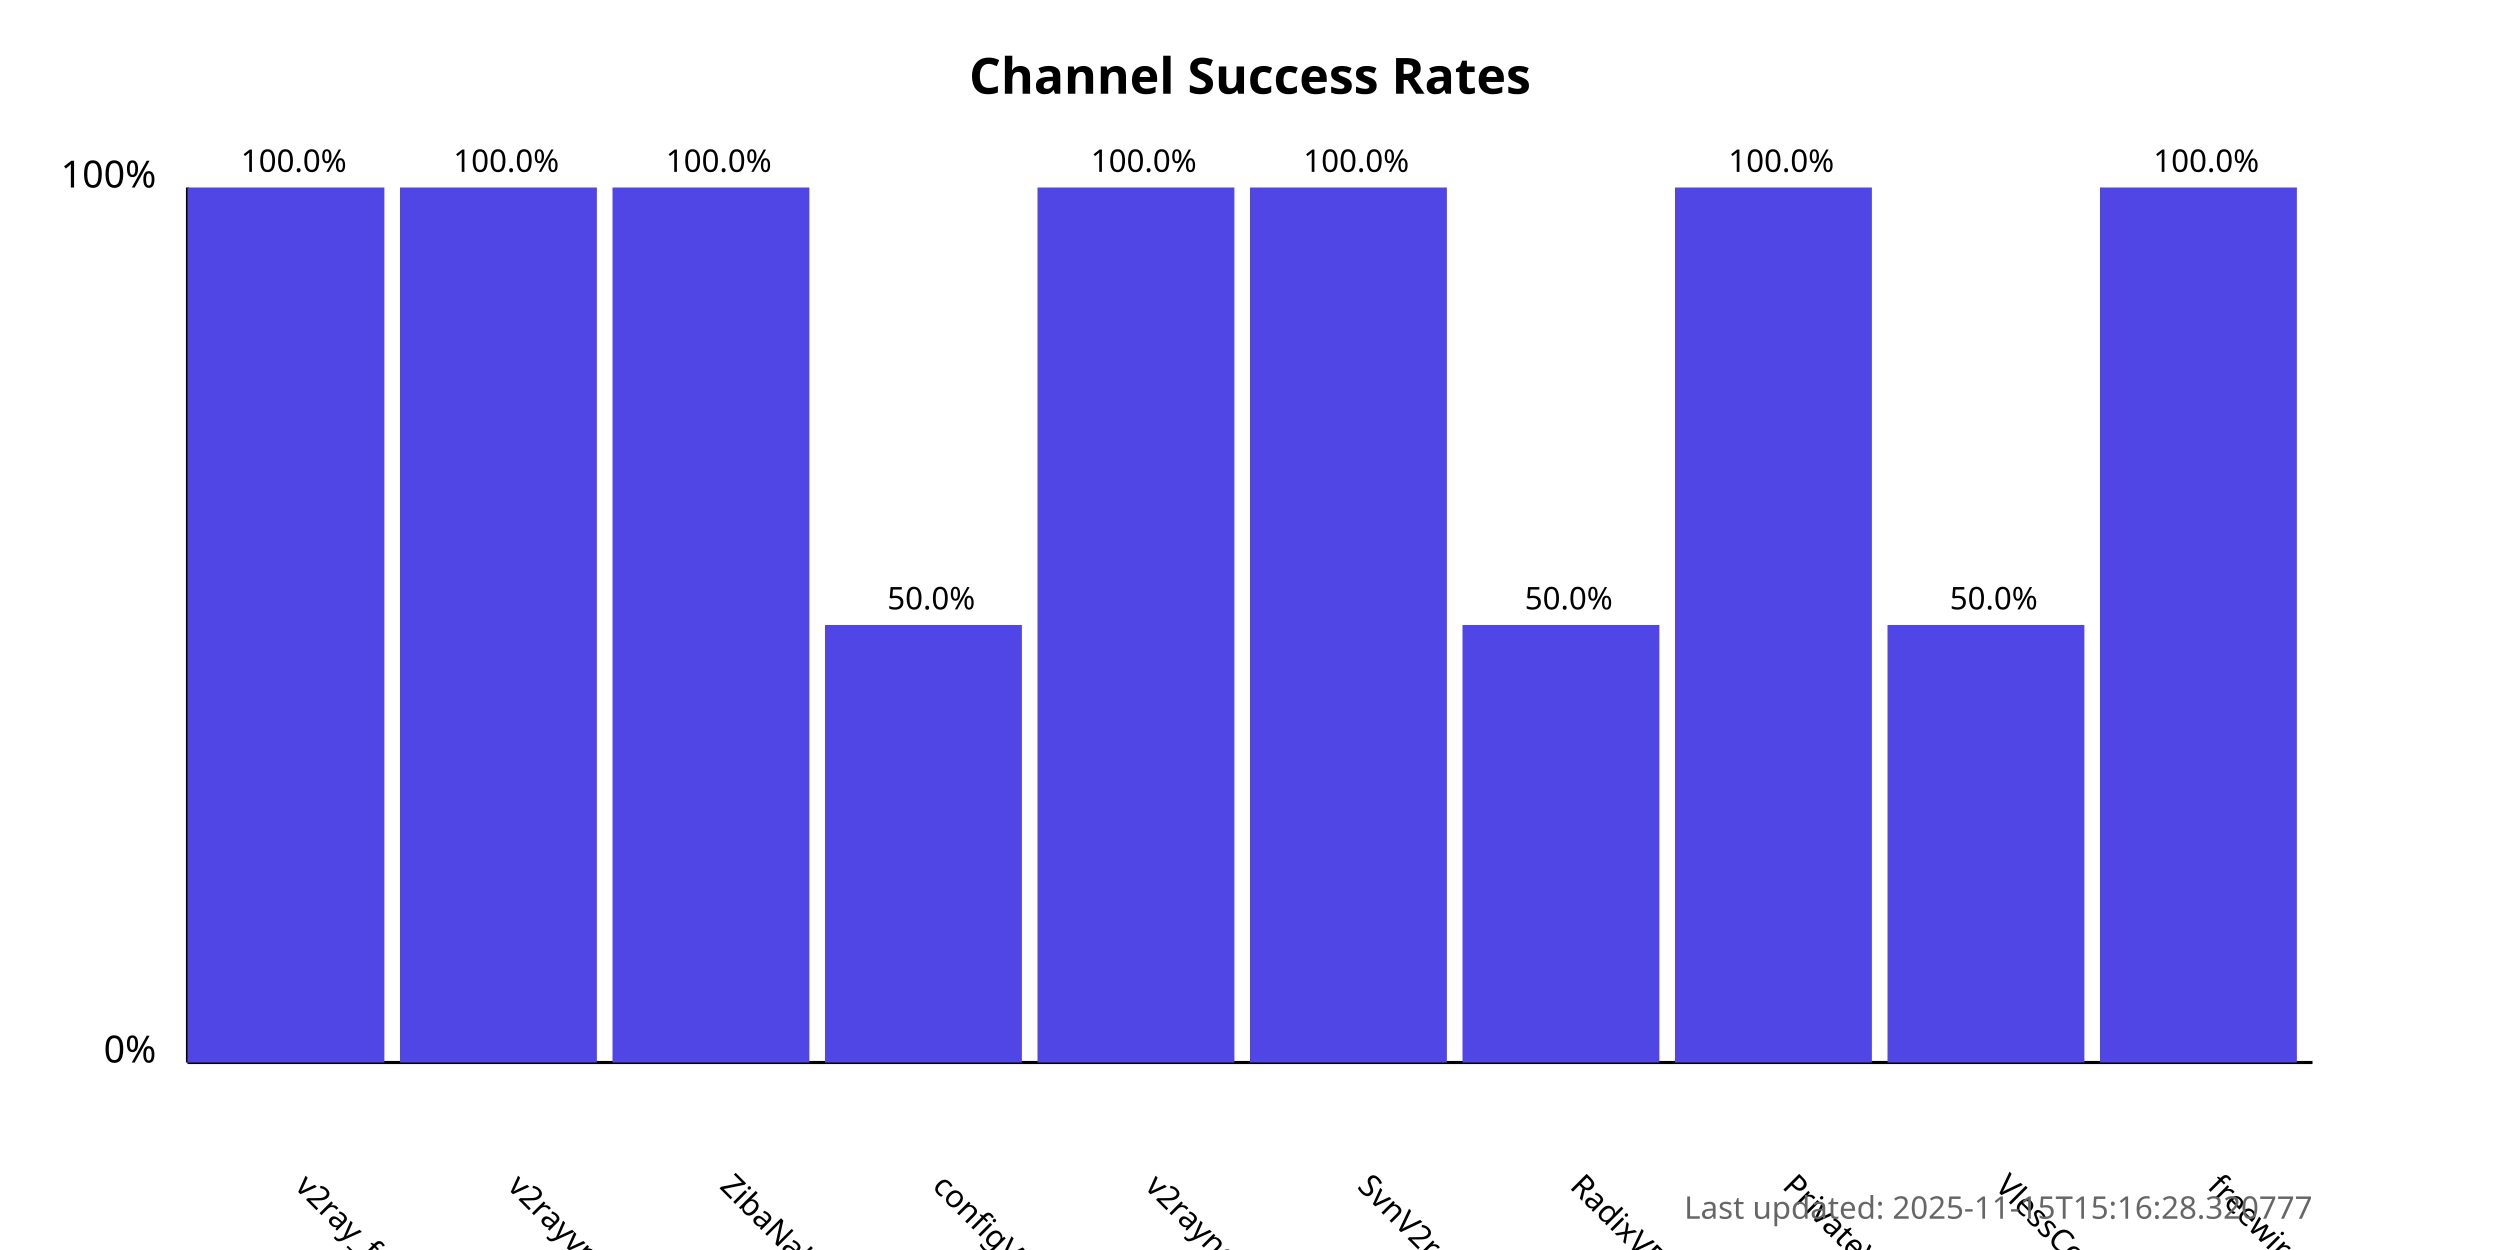
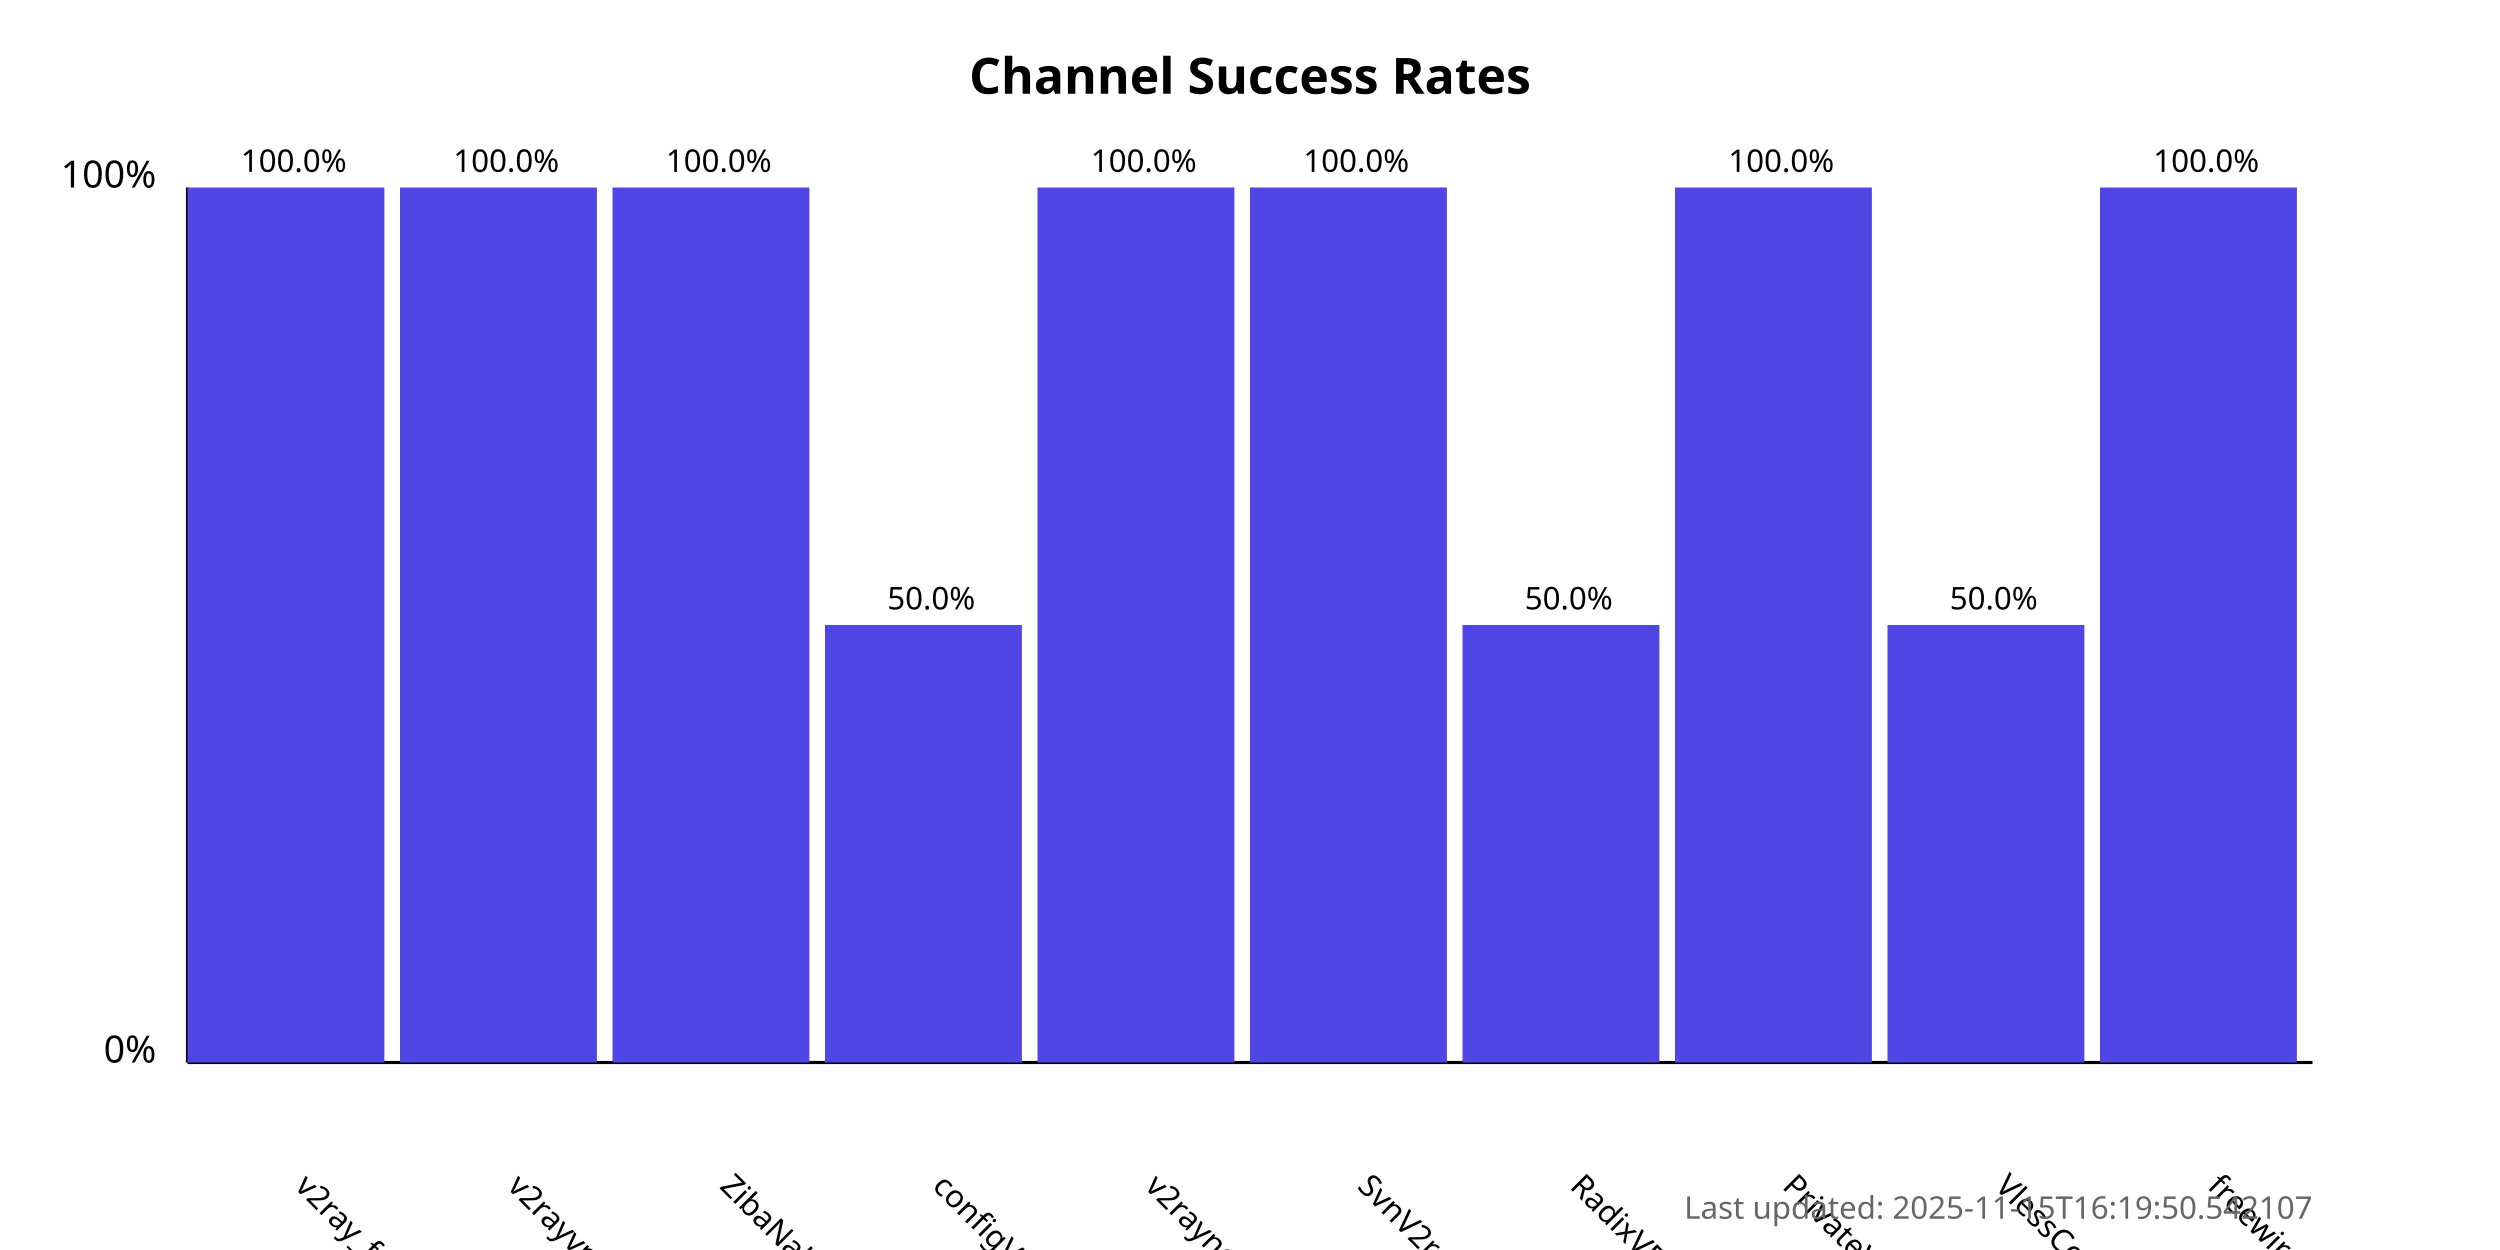
<svg xmlns="http://www.w3.org/2000/svg" width="800" height="400">
  <style>
            .chart-title { font: bold 16px sans-serif; }
            .axis-label { font: 12px sans-serif; }
            .tick-label { font: 10px sans-serif; }
            .bar { fill: #4f46e5; }
            .bar:hover { fill: #6366f1; }
            .timestamp { font: 10px sans-serif; fill: #666; }
        </style>
  <text x="400.0" y="30" text-anchor="middle" class="chart-title">
            Channel Success Rates
        </text>
  <line x1="60" y1="340" x2="60" y2="60" stroke="black" stroke-width="1" />
  <line x1="60" y1="340" x2="740" y2="340" stroke="black" stroke-width="1" />
  <text x="50" y="340" text-anchor="end" class="axis-label">0%</text>
  <text x="50" y="60" text-anchor="end" class="axis-label">100%</text>
  <g>
    <rect x="60" y="60.0" width="63.0" height="280.0" class="bar" />
    <text x="94.0" y="380" transform="rotate(45, 94.0, 380)" text-anchor="start" class="tick-label">
                v2ray_free_conf
            </text>
    <text x="94.0" y="55.0" text-anchor="middle" class="tick-label">
                100.0%
            </text>
  </g>
  <g>
    <rect x="128.0" y="60.0" width="63.0" height="280.0" class="bar" />
    <text x="162.0" y="380" transform="rotate(45, 162.0, 380)" text-anchor="start" class="tick-label">
                v2rayvpno
            </text>
    <text x="162.0" y="55.0" text-anchor="middle" class="tick-label">
                100.0%
            </text>
  </g>
  <g>
    <rect x="196.0" y="60.0" width="63.0" height="280.0" class="bar" />
    <text x="230.0" y="380" transform="rotate(45, 230.0, 380)" text-anchor="start" class="tick-label">
                ZibaNabz
            </text>
    <text x="230.0" y="55.0" text-anchor="middle" class="tick-label">
                100.0%
            </text>
  </g>
  <g>
    <rect x="264.0" y="200.0" width="63.0" height="140.0" class="bar" />
    <text x="298.0" y="380" transform="rotate(45, 298.0, 380)" text-anchor="start" class="tick-label">
                configV2rayForFree
            </text>
    <text x="298.0" y="195.0" text-anchor="middle" class="tick-label">
                50.0%
            </text>
  </g>
  <g>
    <rect x="332.0" y="60.0" width="63.0" height="280.0" class="bar" />
    <text x="366.0" y="380" transform="rotate(45, 366.0, 380)" text-anchor="start" class="tick-label">
                v2rayngvpn
            </text>
    <text x="366.0" y="55.0" text-anchor="middle" class="tick-label">
                100.0%
            </text>
  </g>
  <g>
    <rect x="400.0" y="60.0" width="63.0" height="280.0" class="bar" />
    <text x="434.0" y="380" transform="rotate(45, 434.0, 380)" text-anchor="start" class="tick-label">
                SvnV2ray
            </text>
    <text x="434.0" y="55.0" text-anchor="middle" class="tick-label">
                100.0%
            </text>
  </g>
  <g>
    <rect x="468.0" y="200.0" width="63.0" height="140.0" class="bar" />
    <text x="502.0" y="380" transform="rotate(45, 502.0, 380)" text-anchor="start" class="tick-label">
                RadixVPN
            </text>
    <text x="502.0" y="195.0" text-anchor="middle" class="tick-label">
                50.0%
            </text>
  </g>
  <g>
    <rect x="536.0" y="60.0" width="63.0" height="280.0" class="bar" />
    <text x="570.0" y="380" transform="rotate(45, 570.0, 380)" text-anchor="start" class="tick-label">
                PrivateVPNs
            </text>
    <text x="570.0" y="55.0" text-anchor="middle" class="tick-label">
                100.0%
            </text>
  </g>
  <g>
    <rect x="604.0" y="200.0" width="63.0" height="140.0" class="bar" />
    <text x="638.0" y="380" transform="rotate(45, 638.0, 380)" text-anchor="start" class="tick-label">
                VlessConfig
            </text>
    <text x="638.0" y="195.0" text-anchor="middle" class="tick-label">
                50.0%
            </text>
  </g>
  <g>
    <rect x="672.0" y="60.0" width="63.0" height="280.0" class="bar" />
    <text x="706.0" y="380" transform="rotate(45, 706.0, 380)" text-anchor="start" class="tick-label">
                freewireguard
            </text>
    <text x="706.0" y="55.0" text-anchor="middle" class="tick-label">
                100.0%
            </text>
  </g>
  <text x="740" y="390" text-anchor="end" class="timestamp">
-             Last updated: 2025-11-15T15:16:28.320777
+             Last updated: 2025-11-15T16:19:50.542107
        </text>
</svg>
